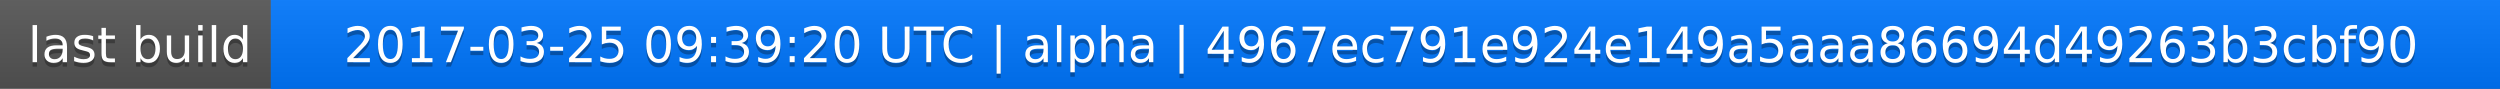
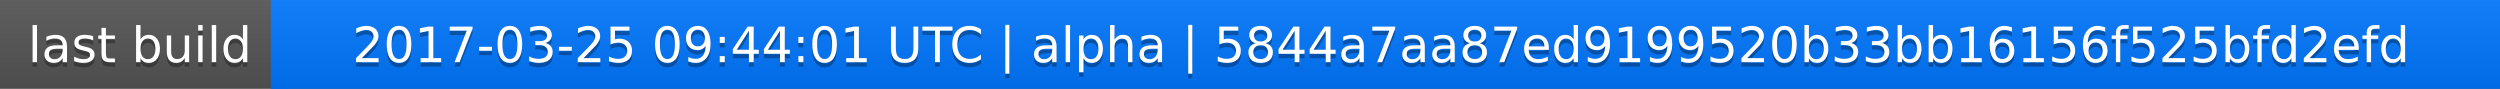
<svg xmlns="http://www.w3.org/2000/svg" width="563" height="20">
  <linearGradient id="a" x2="0" y2="100%">
    <stop offset="0" stop-color="#bbb" stop-opacity=".1" />
    <stop offset="1" stop-opacity=".1" />
  </linearGradient>
  <rect rx="0" width="563" height="20" fill="#555" />
  <rect rx="0" x="61" width="502" height="20" fill="#07f" />
  <path fill="#07f" d="M61 0h4v20h-4z" />
  <rect rx="0" width="563" height="20" fill="url(#a)" />
  <g fill="#fff" text-anchor="middle" font-family="DejaVu Sans,Verdana,Geneva,sans-serif" font-size="11">
    <text x="31.5" y="15" fill="#010101" fill-opacity=".3">last build</text>
    <text x="31.5" y="14">last build</text>
-     <text x="311" y="15" fill="#010101" fill-opacity=".3">2017-03-25 09:39:20 UTC | alpha | 4967ec791e924e149a5aaa86694d49263b3cbf90</text>
-     <text x="311" y="14">2017-03-25 09:39:20 UTC | alpha | 4967ec791e924e149a5aaa86694d49263b3cbf90</text>
+     <text x="311" y="15" fill="#010101" fill-opacity=".3">2017-03-25 09:44:01 UTC | alpha | 5844a7aa87ed9199520b33bb16156f525bfd2efd</text>
+     <text x="311" y="14">2017-03-25 09:44:01 UTC | alpha | 5844a7aa87ed9199520b33bb16156f525bfd2efd</text>
  </g>
</svg>
